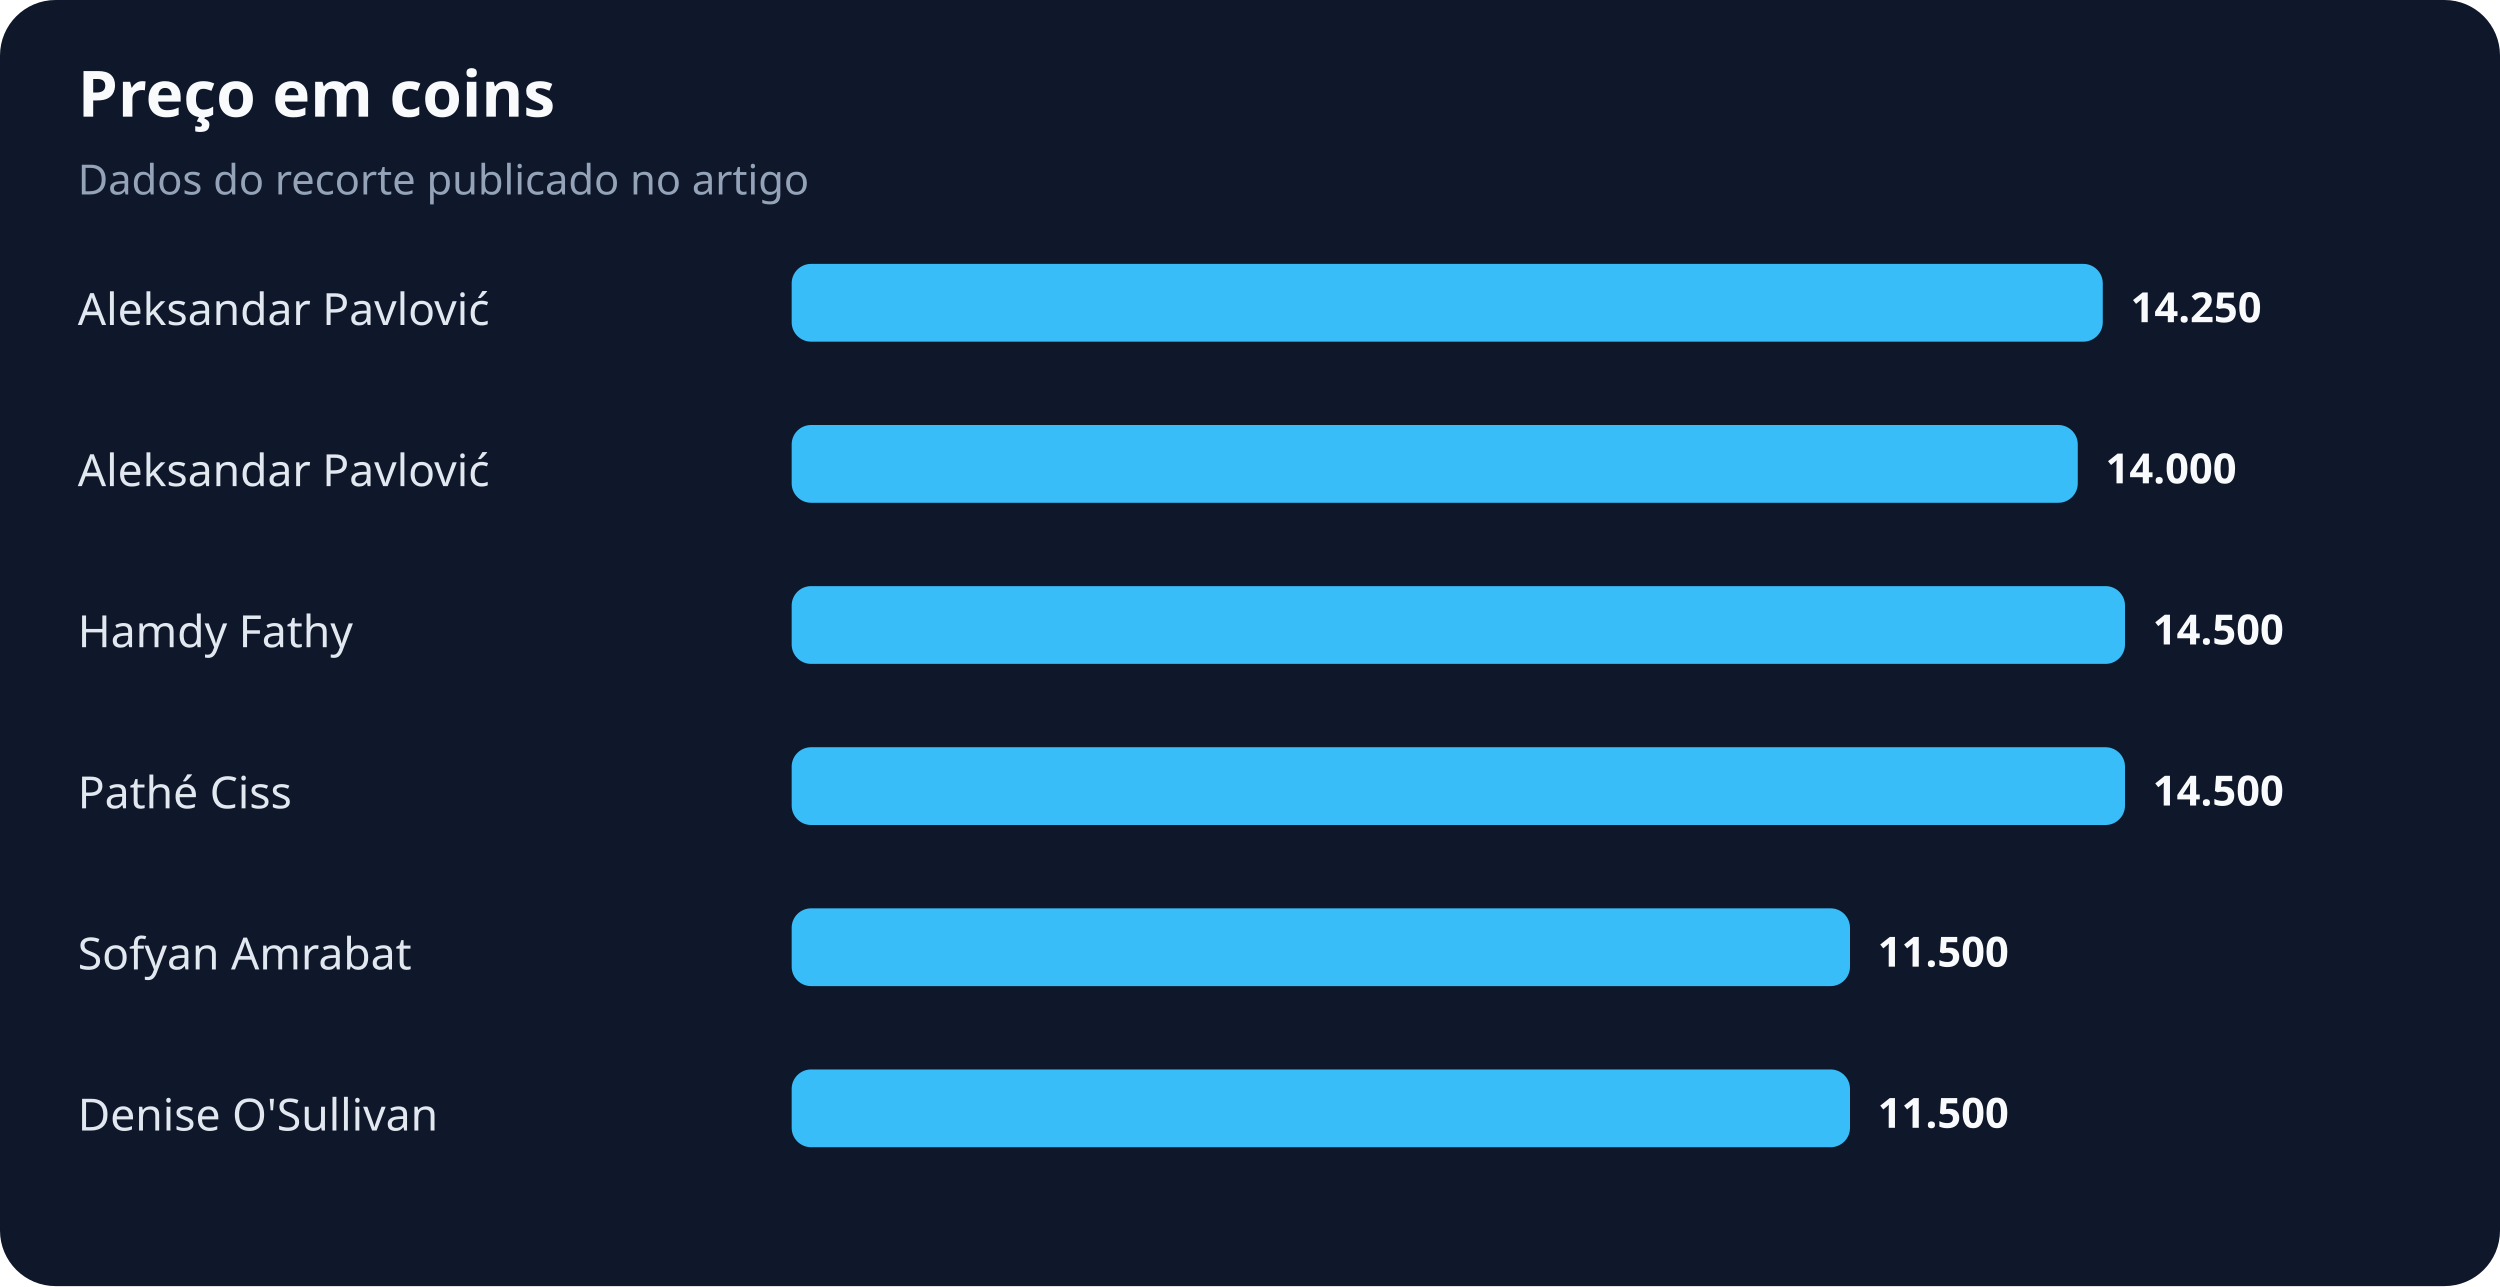
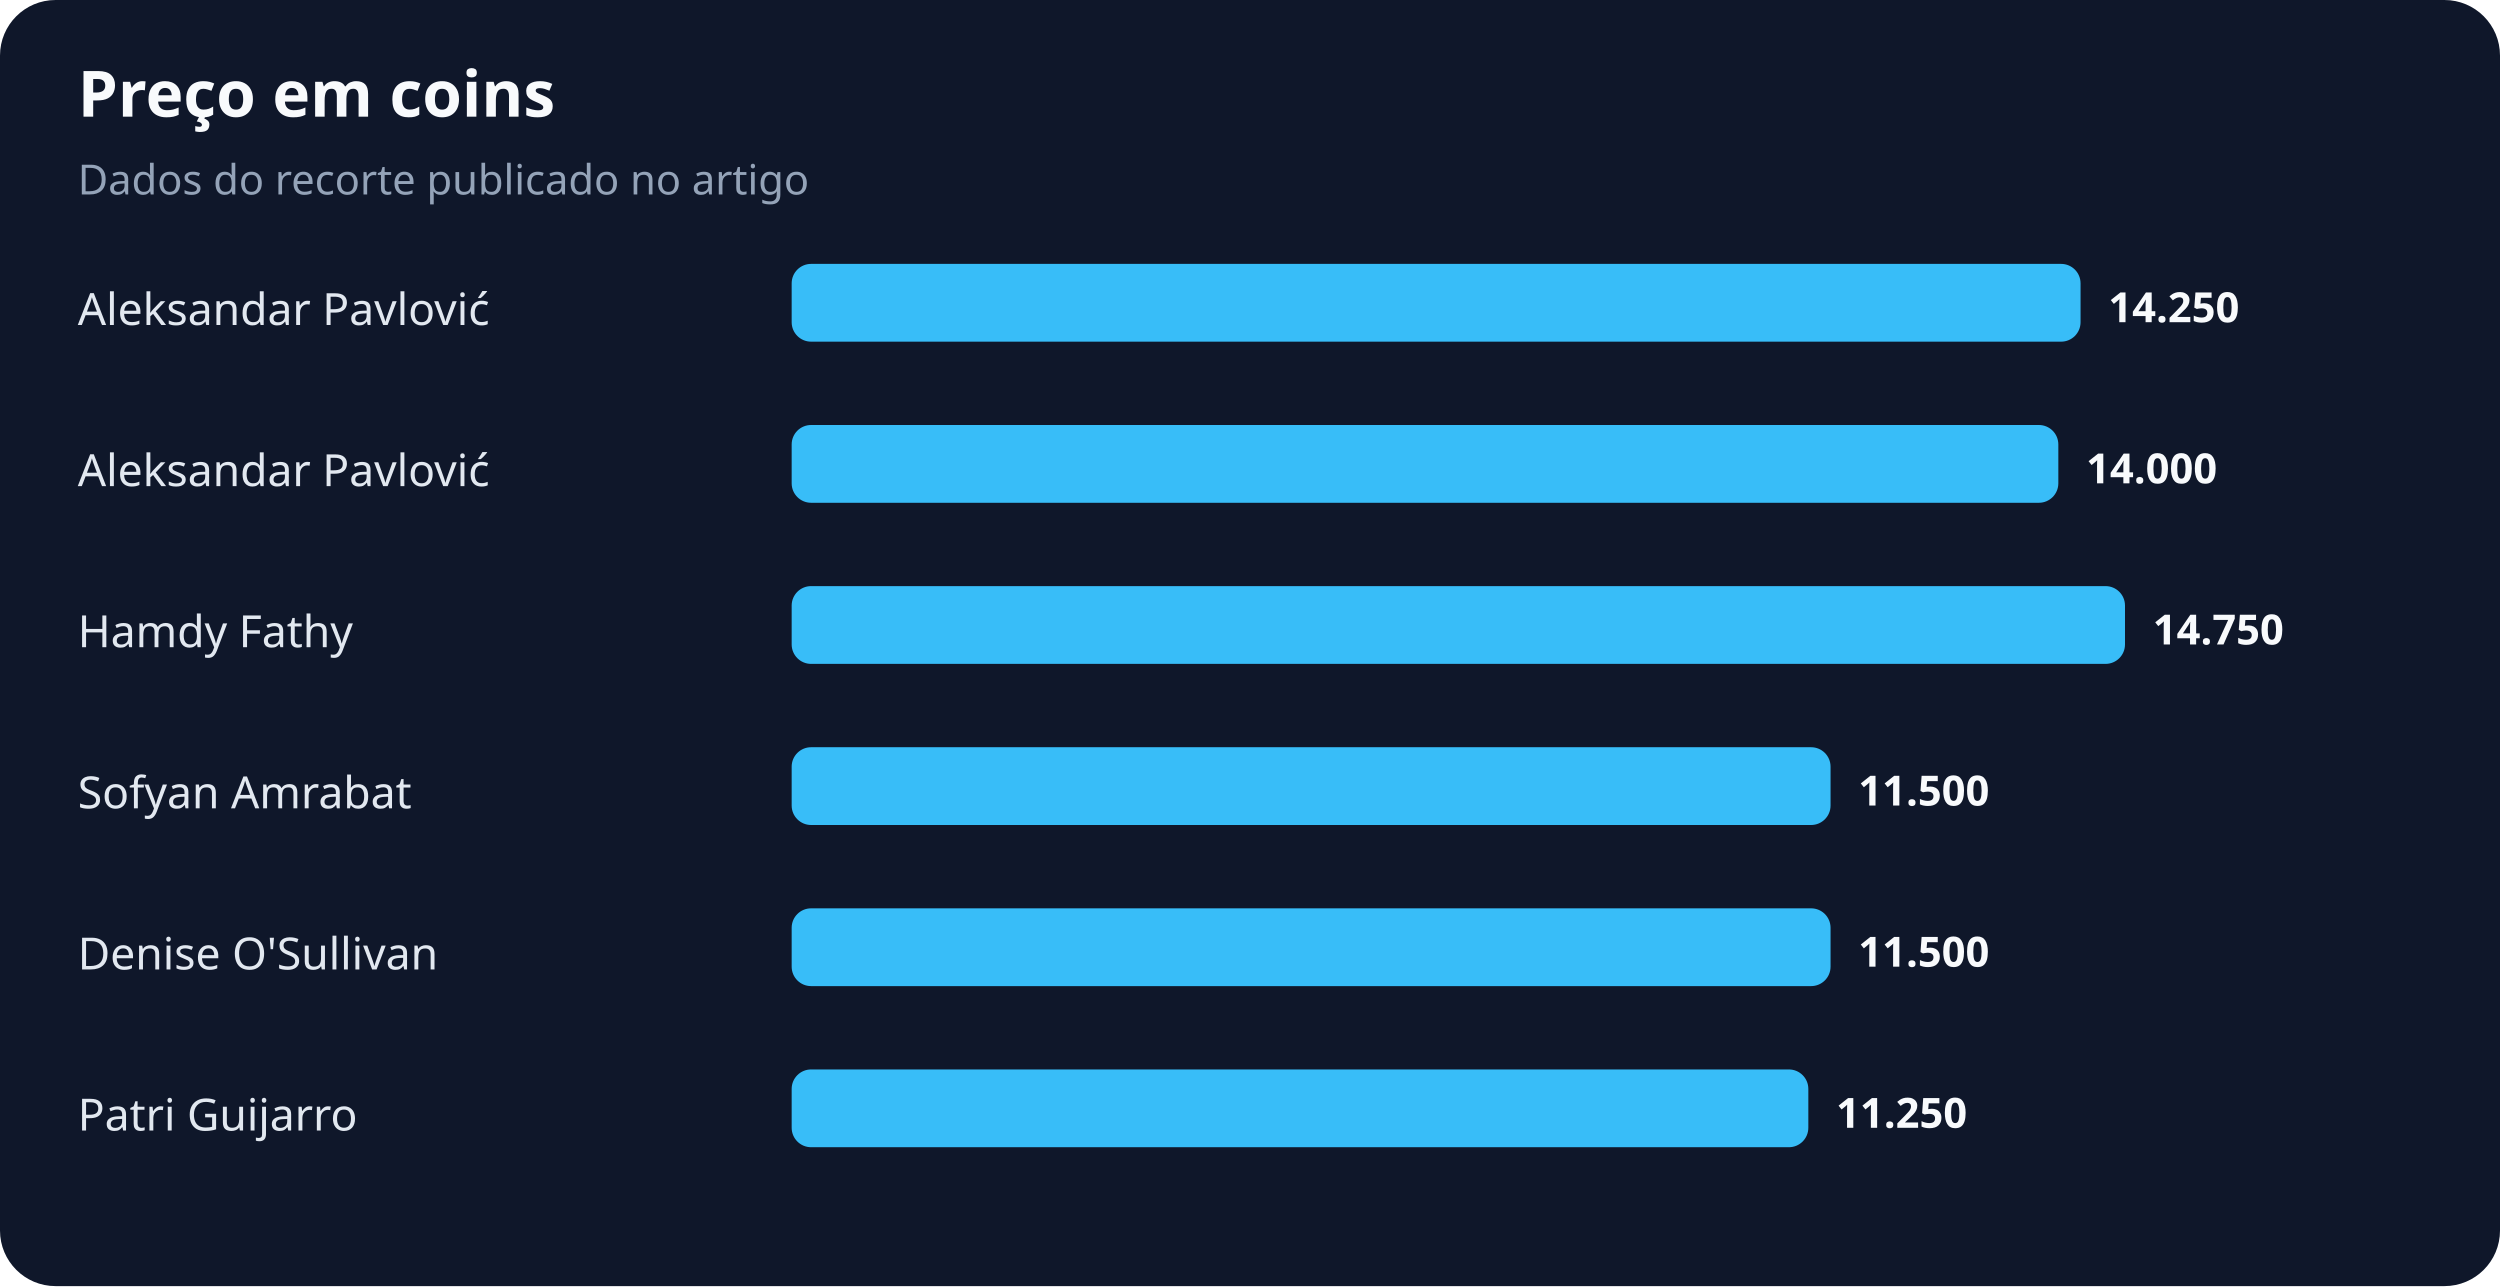
<svg xmlns="http://www.w3.org/2000/svg" width="900" height="463" viewBox="0 0 900 463" role="img" aria-labelledby="title desc">
  <rect width="100%" height="100%" rx="20" fill="#0f172a" />
  <text x="28" y="42" fill="#f8fafc" font-family="system-ui,sans-serif" font-size="23" font-weight="700">Preço em coins</text>
  <text x="28" y="70" fill="#94a3b8" font-family="system-ui,sans-serif" font-size="15">Dados do recorte publicado no artigo</text>
  <text x="28" y="117" fill="#e2e8f0" font-family="system-ui,sans-serif" font-size="16">Aleksandar Pavlović</text>
-   <rect x="285" y="95" width="472" height="28" rx="7" fill="#38bdf8" />
-   <text x="767" y="116" fill="#f8fafc" font-family="system-ui,sans-serif" font-size="15" font-weight="700">14.250</text>
+   <rect x="285" y="95" width="464" height="28" rx="7" fill="#38bdf8" />
+   <text x="759" y="116" fill="#f8fafc" font-family="system-ui,sans-serif" font-size="15" font-weight="700">14.250</text>
  <text x="28" y="175" fill="#e2e8f0" font-family="system-ui,sans-serif" font-size="16">Aleksandar Pavlović</text>
-   <rect x="285" y="153" width="463" height="28" rx="7" fill="#38bdf8" />
-   <text x="758" y="174" fill="#f8fafc" font-family="system-ui,sans-serif" font-size="15" font-weight="700">14.000</text>
+   <rect x="285" y="153" width="456" height="28" rx="7" fill="#38bdf8" />
+   <text x="751" y="174" fill="#f8fafc" font-family="system-ui,sans-serif" font-size="15" font-weight="700">14.000</text>
  <text x="28" y="233" fill="#e2e8f0" font-family="system-ui,sans-serif" font-size="16">Hamdy Fathy</text>
  <rect x="285" y="211" width="480" height="28" rx="7" fill="#38bdf8" />
-   <text x="775" y="232" fill="#f8fafc" font-family="system-ui,sans-serif" font-size="15" font-weight="700">14.500</text>
-   <text x="28" y="291" fill="#e2e8f0" font-family="system-ui,sans-serif" font-size="16">Pathé Ciss</text>
-   <rect x="285" y="269" width="480" height="28" rx="7" fill="#38bdf8" />
-   <text x="775" y="290" fill="#f8fafc" font-family="system-ui,sans-serif" font-size="15" font-weight="700">14.500</text>
-   <text x="28" y="349" fill="#e2e8f0" font-family="system-ui,sans-serif" font-size="16">Sofyan Amrabat</text>
-   <rect x="285" y="327" width="381" height="28" rx="7" fill="#38bdf8" />
-   <text x="676" y="348" fill="#f8fafc" font-family="system-ui,sans-serif" font-size="15" font-weight="700">11.500</text>
-   <text x="28" y="407" fill="#e2e8f0" font-family="system-ui,sans-serif" font-size="16">Denise O'Sullivan</text>
-   <rect x="285" y="385" width="381" height="28" rx="7" fill="#38bdf8" />
-   <text x="676" y="406" fill="#f8fafc" font-family="system-ui,sans-serif" font-size="15" font-weight="700">11.500</text>
+   <text x="775" y="232" fill="#f8fafc" font-family="system-ui,sans-serif" font-size="15" font-weight="700">14.750</text>
+   <text x="28" y="291" fill="#e2e8f0" font-family="system-ui,sans-serif" font-size="16">Sofyan Amrabat</text>
+   <rect x="285" y="269" width="374" height="28" rx="7" fill="#38bdf8" />
+   <text x="669" y="290" fill="#f8fafc" font-family="system-ui,sans-serif" font-size="15" font-weight="700">11.500</text>
+   <text x="28" y="349" fill="#e2e8f0" font-family="system-ui,sans-serif" font-size="16">Denise O'Sullivan</text>
+   <rect x="285" y="327" width="374" height="28" rx="7" fill="#38bdf8" />
+   <text x="669" y="348" fill="#f8fafc" font-family="system-ui,sans-serif" font-size="15" font-weight="700">11.500</text>
+   <text x="28" y="407" fill="#e2e8f0" font-family="system-ui,sans-serif" font-size="16">Patri Guijarro</text>
+   <rect x="285" y="385" width="366" height="28" rx="7" fill="#38bdf8" />
+   <text x="661" y="406" fill="#f8fafc" font-family="system-ui,sans-serif" font-size="15" font-weight="700">11.250</text>
</svg>
